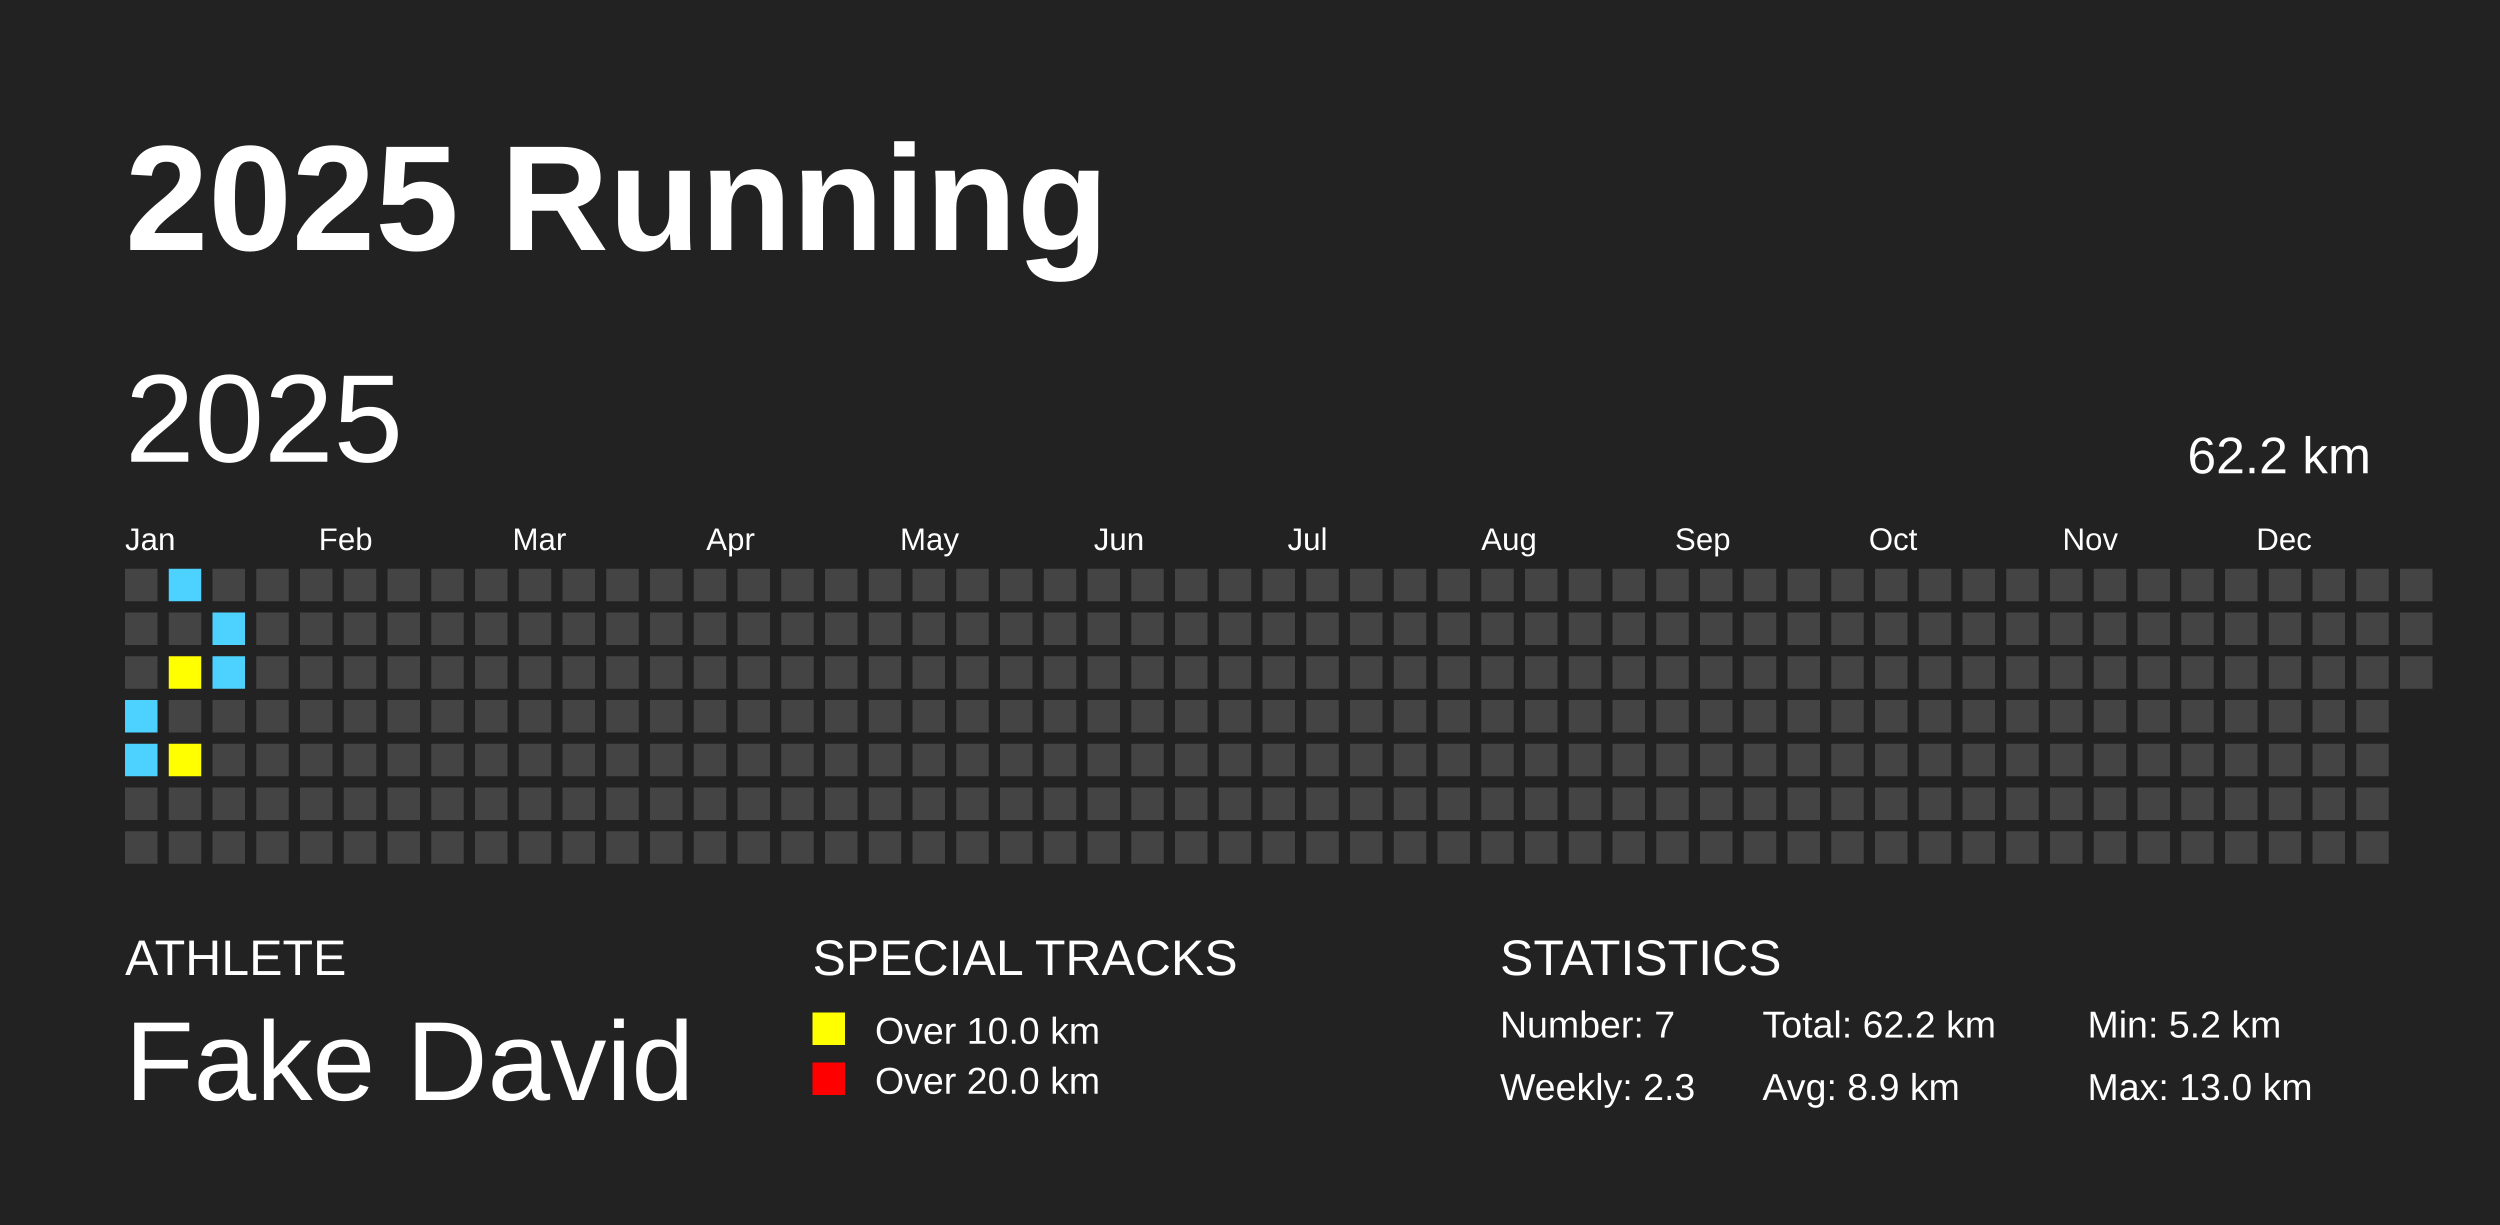
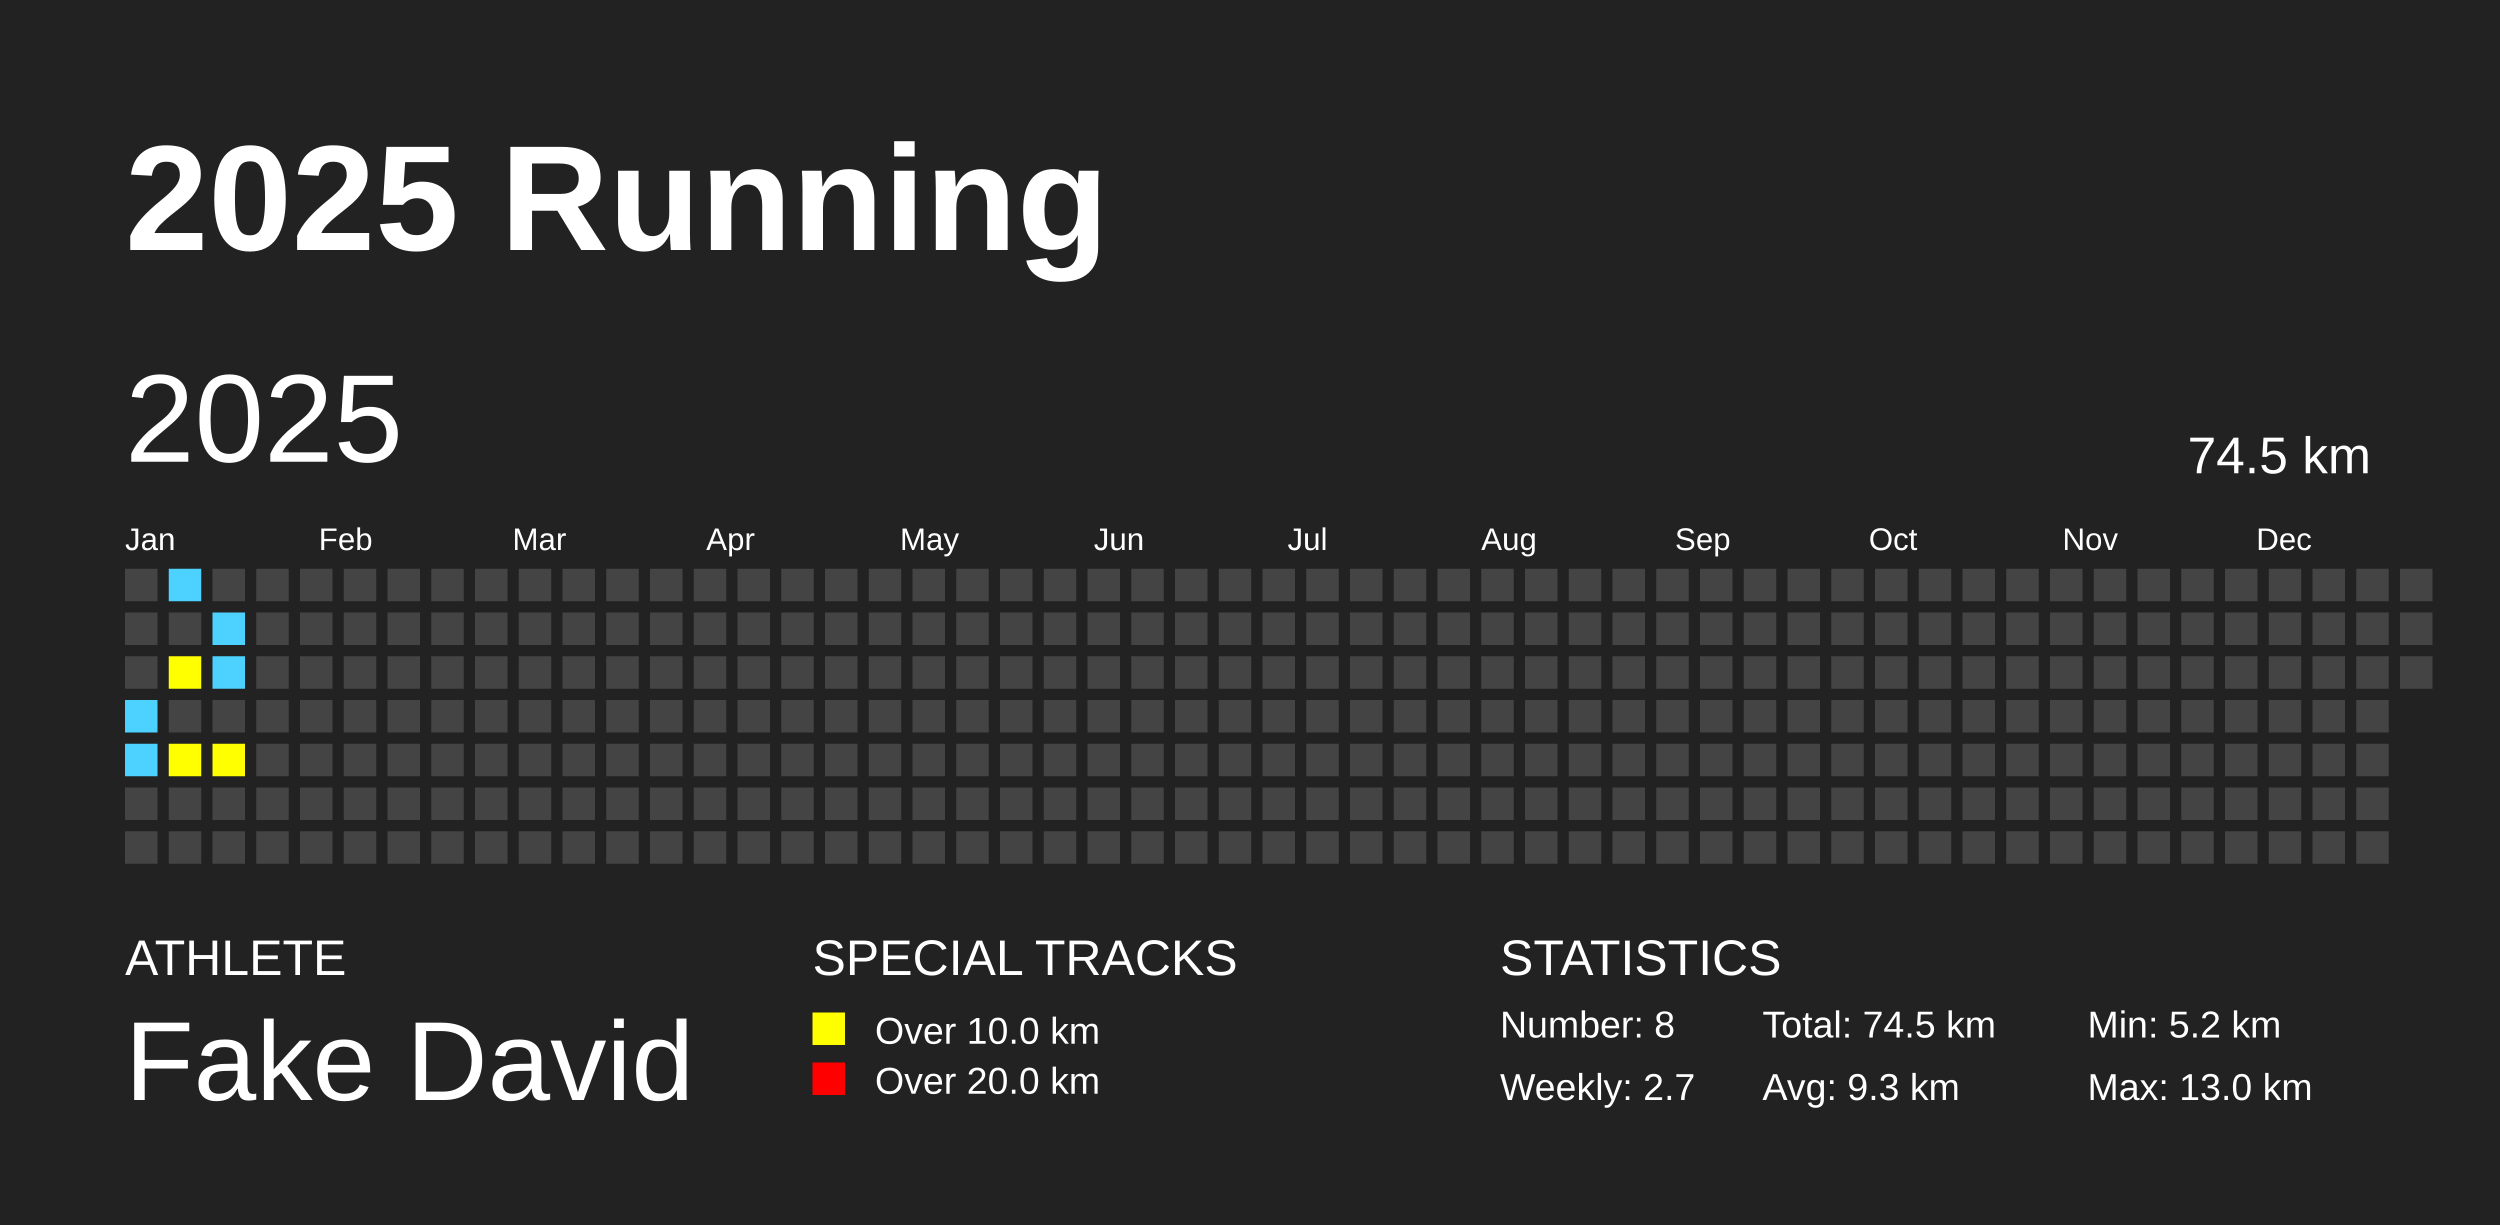
<svg xmlns="http://www.w3.org/2000/svg" baseProfile="full" height="98mm" version="1.1" viewBox="0,0,200,98" width="200mm">
  <defs />
  <rect fill="#222222" height="98" width="200" x="0" y="0" />
  <text fill="#FFFFFF" style="font-size:12px; font-family:Arial; font-weight:bold;" x="10" y="20">2025 Running</text>
  <text fill="#FFFFFF" style="font-size:4px; font-family:Arial" x="10" y="78">ATHLETE</text>
  <text fill="#FFFFFF" style="font-size:9px; font-family:Arial" x="10" y="88">Fake David</text>
  <text fill="#FFFFFF" style="font-size:4px; font-family:Arial" x="65" y="78">SPECIAL TRACKS</text>
  <rect fill="yellow" height="2.6" width="2.6" x="65" y="81" />
  <text fill="#FFFFFF" style="font-size:3px; font-family:Arial" x="70" y="83.5">Over 10.0 km</text>
  <rect fill="red" height="2.6" width="2.6" x="65" y="85" />
  <text fill="#FFFFFF" style="font-size:3px; font-family:Arial" x="70" y="87.5">Over 20.0 km</text>
  <text fill="#FFFFFF" style="font-size:4px; font-family:Arial" x="120" y="78">STATISTICS</text>
-   <text fill="#FFFFFF" style="font-size:3px; font-family:Arial" x="120" y="83">Number: 7</text>
-   <text fill="#FFFFFF" style="font-size:3px; font-family:Arial" x="120" y="88">Weekly: 2.3</text>
-   <text fill="#FFFFFF" style="font-size:3px; font-family:Arial" x="141" y="83">Total: 62.2 km</text>
-   <text fill="#FFFFFF" style="font-size:3px; font-family:Arial" x="141" y="88">Avg: 8.9 km</text>
+   <text fill="#FFFFFF" style="font-size:3px; font-family:Arial" x="120" y="83">Number: 8</text>
+   <text fill="#FFFFFF" style="font-size:3px; font-family:Arial" x="120" y="88">Weekly: 2.7</text>
+   <text fill="#FFFFFF" style="font-size:3px; font-family:Arial" x="141" y="83">Total: 74.5 km</text>
+   <text fill="#FFFFFF" style="font-size:3px; font-family:Arial" x="141" y="88">Avg: 9.3 km</text>
  <text fill="#FFFFFF" style="font-size:3px; font-family:Arial" x="167" y="83">Min: 5.2 km</text>
  <text fill="#FFFFFF" style="font-size:3px; font-family:Arial" x="167" y="88">Max: 13.0 km</text>
  <text dominant-baseline="hanging" fill="#FFFFFF" style="font-size:10.0px; font-family:Arial;" x="10" y="30">2025</text>
-   <text dominant-baseline="hanging" fill="#FFFFFF" style="font-size:4.125px; font-family:Arial;" x="175" y="35">62.2 km</text>
+   <text dominant-baseline="hanging" fill="#FFFFFF" style="font-size:4.125px; font-family:Arial;" x="175" y="35">74.5 km</text>
  <text fill="#FFFFFF" style="font-size:2.5px; font-family:Arial" x="10.0" y="44">Jan</text>
  <text fill="#FFFFFF" style="font-size:2.5px; font-family:Arial" x="25.5" y="44">Feb</text>
  <text fill="#FFFFFF" style="font-size:2.5px; font-family:Arial" x="41.0" y="44">Mar</text>
  <text fill="#FFFFFF" style="font-size:2.5px; font-family:Arial" x="56.5" y="44">Apr</text>
  <text fill="#FFFFFF" style="font-size:2.5px; font-family:Arial" x="72.0" y="44">May</text>
  <text fill="#FFFFFF" style="font-size:2.5px; font-family:Arial" x="87.5" y="44">Jun</text>
  <text fill="#FFFFFF" style="font-size:2.5px; font-family:Arial" x="103.0" y="44">Jul</text>
  <text fill="#FFFFFF" style="font-size:2.5px; font-family:Arial" x="118.5" y="44">Aug</text>
  <text fill="#FFFFFF" style="font-size:2.5px; font-family:Arial" x="134.0" y="44">Sep</text>
  <text fill="#FFFFFF" style="font-size:2.5px; font-family:Arial" x="149.5" y="44">Oct</text>
  <text fill="#FFFFFF" style="font-size:2.5px; font-family:Arial" x="165.0" y="44">Nov</text>
  <text fill="#FFFFFF" style="font-size:2.5px; font-family:Arial" x="180.5" y="44">Dec</text>
  <rect fill="#444444" height="2.6" width="2.6" x="10.0" y="45.5" />
  <rect fill="#444444" height="2.6" width="2.6" x="10.0" y="49.0" />
  <rect fill="#444444" height="2.6" width="2.6" x="10.0" y="52.5" />
  <rect fill="#4DD2FF" height="2.6" width="2.6" x="10.0" y="56.0" />
  <rect fill="#4DD2FF" height="2.6" width="2.6" x="10.0" y="59.5" />
  <rect fill="#444444" height="2.6" width="2.6" x="10.0" y="63.0" />
  <rect fill="#444444" height="2.6" width="2.6" x="10.0" y="66.5" />
  <rect fill="#4DD2FF" height="2.6" width="2.6" x="13.5" y="45.5" />
  <rect fill="#444444" height="2.6" width="2.6" x="13.5" y="49.0" />
  <rect fill="yellow" height="2.6" width="2.6" x="13.5" y="52.5" />
  <rect fill="#444444" height="2.6" width="2.6" x="13.5" y="56.0" />
  <rect fill="yellow" height="2.6" width="2.6" x="13.5" y="59.5" />
  <rect fill="#444444" height="2.6" width="2.6" x="13.5" y="63.0" />
  <rect fill="#444444" height="2.6" width="2.6" x="13.5" y="66.5" />
  <rect fill="#444444" height="2.6" width="2.6" x="17.0" y="45.5" />
  <rect fill="#4DD2FF" height="2.6" width="2.6" x="17.0" y="49.0" />
  <rect fill="#4DD2FF" height="2.6" width="2.6" x="17.0" y="52.5" />
  <rect fill="#444444" height="2.6" width="2.6" x="17.0" y="56.0" />
-   <rect fill="#444444" height="2.6" width="2.6" x="17.0" y="59.5" />
+   <rect fill="yellow" height="2.6" width="2.6" x="17.0" y="59.5" />
  <rect fill="#444444" height="2.6" width="2.6" x="17.0" y="63.0" />
  <rect fill="#444444" height="2.6" width="2.6" x="17.0" y="66.5" />
  <rect fill="#444444" height="2.6" width="2.6" x="20.5" y="45.5" />
  <rect fill="#444444" height="2.6" width="2.6" x="20.5" y="49.0" />
  <rect fill="#444444" height="2.6" width="2.6" x="20.5" y="52.5" />
  <rect fill="#444444" height="2.6" width="2.6" x="20.5" y="56.0" />
  <rect fill="#444444" height="2.6" width="2.6" x="20.5" y="59.5" />
  <rect fill="#444444" height="2.6" width="2.6" x="20.5" y="63.0" />
  <rect fill="#444444" height="2.6" width="2.6" x="20.5" y="66.5" />
  <rect fill="#444444" height="2.6" width="2.6" x="24.0" y="45.5" />
  <rect fill="#444444" height="2.6" width="2.6" x="24.0" y="49.0" />
  <rect fill="#444444" height="2.6" width="2.6" x="24.0" y="52.5" />
  <rect fill="#444444" height="2.6" width="2.6" x="24.0" y="56.0" />
  <rect fill="#444444" height="2.6" width="2.6" x="24.0" y="59.5" />
  <rect fill="#444444" height="2.6" width="2.6" x="24.0" y="63.0" />
  <rect fill="#444444" height="2.6" width="2.6" x="24.0" y="66.5" />
  <rect fill="#444444" height="2.6" width="2.6" x="27.5" y="45.5" />
  <rect fill="#444444" height="2.6" width="2.6" x="27.5" y="49.0" />
  <rect fill="#444444" height="2.6" width="2.6" x="27.5" y="52.5" />
  <rect fill="#444444" height="2.6" width="2.6" x="27.5" y="56.0" />
  <rect fill="#444444" height="2.6" width="2.6" x="27.5" y="59.5" />
  <rect fill="#444444" height="2.6" width="2.6" x="27.5" y="63.0" />
  <rect fill="#444444" height="2.6" width="2.6" x="27.5" y="66.5" />
  <rect fill="#444444" height="2.6" width="2.6" x="31.0" y="45.5" />
  <rect fill="#444444" height="2.6" width="2.6" x="31.0" y="49.0" />
  <rect fill="#444444" height="2.6" width="2.6" x="31.0" y="52.5" />
  <rect fill="#444444" height="2.6" width="2.6" x="31.0" y="56.0" />
  <rect fill="#444444" height="2.6" width="2.6" x="31.0" y="59.5" />
  <rect fill="#444444" height="2.6" width="2.6" x="31.0" y="63.0" />
  <rect fill="#444444" height="2.6" width="2.6" x="31.0" y="66.5" />
  <rect fill="#444444" height="2.6" width="2.6" x="34.5" y="45.5" />
  <rect fill="#444444" height="2.6" width="2.6" x="34.5" y="49.0" />
  <rect fill="#444444" height="2.6" width="2.6" x="34.5" y="52.5" />
  <rect fill="#444444" height="2.6" width="2.6" x="34.5" y="56.0" />
  <rect fill="#444444" height="2.6" width="2.6" x="34.5" y="59.5" />
  <rect fill="#444444" height="2.6" width="2.6" x="34.5" y="63.0" />
  <rect fill="#444444" height="2.6" width="2.6" x="34.5" y="66.5" />
  <rect fill="#444444" height="2.6" width="2.6" x="38.0" y="45.5" />
  <rect fill="#444444" height="2.6" width="2.6" x="38.0" y="49.0" />
  <rect fill="#444444" height="2.6" width="2.6" x="38.0" y="52.5" />
  <rect fill="#444444" height="2.6" width="2.6" x="38.0" y="56.0" />
  <rect fill="#444444" height="2.6" width="2.6" x="38.0" y="59.5" />
  <rect fill="#444444" height="2.6" width="2.6" x="38.0" y="63.0" />
  <rect fill="#444444" height="2.6" width="2.6" x="38.0" y="66.5" />
  <rect fill="#444444" height="2.6" width="2.6" x="41.5" y="45.5" />
  <rect fill="#444444" height="2.6" width="2.6" x="41.5" y="49.0" />
  <rect fill="#444444" height="2.6" width="2.6" x="41.5" y="52.5" />
  <rect fill="#444444" height="2.6" width="2.6" x="41.5" y="56.0" />
  <rect fill="#444444" height="2.6" width="2.6" x="41.5" y="59.5" />
  <rect fill="#444444" height="2.6" width="2.6" x="41.5" y="63.0" />
  <rect fill="#444444" height="2.6" width="2.6" x="41.5" y="66.5" />
  <rect fill="#444444" height="2.6" width="2.6" x="45.0" y="45.5" />
  <rect fill="#444444" height="2.6" width="2.6" x="45.0" y="49.0" />
  <rect fill="#444444" height="2.6" width="2.6" x="45.0" y="52.5" />
  <rect fill="#444444" height="2.6" width="2.6" x="45.0" y="56.0" />
  <rect fill="#444444" height="2.6" width="2.6" x="45.0" y="59.5" />
  <rect fill="#444444" height="2.6" width="2.6" x="45.0" y="63.0" />
  <rect fill="#444444" height="2.6" width="2.6" x="45.0" y="66.5" />
  <rect fill="#444444" height="2.6" width="2.6" x="48.5" y="45.5" />
  <rect fill="#444444" height="2.6" width="2.6" x="48.5" y="49.0" />
  <rect fill="#444444" height="2.6" width="2.6" x="48.5" y="52.5" />
  <rect fill="#444444" height="2.6" width="2.6" x="48.5" y="56.0" />
  <rect fill="#444444" height="2.6" width="2.6" x="48.5" y="59.5" />
  <rect fill="#444444" height="2.6" width="2.6" x="48.5" y="63.0" />
  <rect fill="#444444" height="2.6" width="2.6" x="48.5" y="66.5" />
  <rect fill="#444444" height="2.6" width="2.6" x="52.0" y="45.5" />
  <rect fill="#444444" height="2.6" width="2.6" x="52.0" y="49.0" />
  <rect fill="#444444" height="2.6" width="2.6" x="52.0" y="52.5" />
  <rect fill="#444444" height="2.6" width="2.6" x="52.0" y="56.0" />
  <rect fill="#444444" height="2.6" width="2.6" x="52.0" y="59.5" />
  <rect fill="#444444" height="2.6" width="2.6" x="52.0" y="63.0" />
  <rect fill="#444444" height="2.6" width="2.6" x="52.0" y="66.5" />
  <rect fill="#444444" height="2.6" width="2.6" x="55.5" y="45.5" />
  <rect fill="#444444" height="2.6" width="2.6" x="55.5" y="49.0" />
  <rect fill="#444444" height="2.6" width="2.6" x="55.5" y="52.5" />
  <rect fill="#444444" height="2.6" width="2.6" x="55.5" y="56.0" />
  <rect fill="#444444" height="2.6" width="2.6" x="55.5" y="59.5" />
  <rect fill="#444444" height="2.6" width="2.6" x="55.5" y="63.0" />
  <rect fill="#444444" height="2.6" width="2.6" x="55.5" y="66.5" />
  <rect fill="#444444" height="2.6" width="2.6" x="59.0" y="45.5" />
  <rect fill="#444444" height="2.6" width="2.6" x="59.0" y="49.0" />
  <rect fill="#444444" height="2.6" width="2.6" x="59.0" y="52.5" />
  <rect fill="#444444" height="2.6" width="2.6" x="59.0" y="56.0" />
  <rect fill="#444444" height="2.6" width="2.6" x="59.0" y="59.5" />
  <rect fill="#444444" height="2.6" width="2.6" x="59.0" y="63.0" />
  <rect fill="#444444" height="2.6" width="2.6" x="59.0" y="66.5" />
  <rect fill="#444444" height="2.6" width="2.6" x="62.5" y="45.5" />
  <rect fill="#444444" height="2.6" width="2.6" x="62.5" y="49.0" />
  <rect fill="#444444" height="2.6" width="2.6" x="62.5" y="52.5" />
  <rect fill="#444444" height="2.6" width="2.6" x="62.5" y="56.0" />
  <rect fill="#444444" height="2.6" width="2.6" x="62.5" y="59.5" />
  <rect fill="#444444" height="2.6" width="2.6" x="62.5" y="63.0" />
  <rect fill="#444444" height="2.6" width="2.6" x="62.5" y="66.5" />
  <rect fill="#444444" height="2.6" width="2.6" x="66.0" y="45.5" />
  <rect fill="#444444" height="2.6" width="2.6" x="66.0" y="49.0" />
  <rect fill="#444444" height="2.6" width="2.6" x="66.0" y="52.5" />
  <rect fill="#444444" height="2.6" width="2.6" x="66.0" y="56.0" />
  <rect fill="#444444" height="2.6" width="2.6" x="66.0" y="59.5" />
  <rect fill="#444444" height="2.6" width="2.6" x="66.0" y="63.0" />
  <rect fill="#444444" height="2.6" width="2.6" x="66.0" y="66.5" />
  <rect fill="#444444" height="2.6" width="2.6" x="69.5" y="45.5" />
  <rect fill="#444444" height="2.6" width="2.6" x="69.5" y="49.0" />
  <rect fill="#444444" height="2.6" width="2.6" x="69.5" y="52.5" />
  <rect fill="#444444" height="2.6" width="2.6" x="69.5" y="56.0" />
  <rect fill="#444444" height="2.6" width="2.6" x="69.5" y="59.5" />
  <rect fill="#444444" height="2.6" width="2.6" x="69.5" y="63.0" />
  <rect fill="#444444" height="2.6" width="2.6" x="69.5" y="66.5" />
  <rect fill="#444444" height="2.6" width="2.6" x="73.0" y="45.5" />
  <rect fill="#444444" height="2.6" width="2.6" x="73.0" y="49.0" />
  <rect fill="#444444" height="2.6" width="2.6" x="73.0" y="52.5" />
  <rect fill="#444444" height="2.6" width="2.6" x="73.0" y="56.0" />
  <rect fill="#444444" height="2.6" width="2.6" x="73.0" y="59.5" />
  <rect fill="#444444" height="2.6" width="2.6" x="73.0" y="63.0" />
  <rect fill="#444444" height="2.6" width="2.6" x="73.0" y="66.5" />
  <rect fill="#444444" height="2.6" width="2.6" x="76.5" y="45.5" />
  <rect fill="#444444" height="2.6" width="2.6" x="76.5" y="49.0" />
  <rect fill="#444444" height="2.6" width="2.6" x="76.5" y="52.5" />
  <rect fill="#444444" height="2.6" width="2.6" x="76.5" y="56.0" />
  <rect fill="#444444" height="2.6" width="2.6" x="76.5" y="59.5" />
  <rect fill="#444444" height="2.6" width="2.6" x="76.5" y="63.0" />
  <rect fill="#444444" height="2.6" width="2.6" x="76.5" y="66.5" />
  <rect fill="#444444" height="2.6" width="2.6" x="80.0" y="45.5" />
  <rect fill="#444444" height="2.6" width="2.6" x="80.0" y="49.0" />
  <rect fill="#444444" height="2.6" width="2.6" x="80.0" y="52.5" />
  <rect fill="#444444" height="2.6" width="2.6" x="80.0" y="56.0" />
  <rect fill="#444444" height="2.6" width="2.6" x="80.0" y="59.5" />
  <rect fill="#444444" height="2.6" width="2.6" x="80.0" y="63.0" />
  <rect fill="#444444" height="2.6" width="2.6" x="80.0" y="66.5" />
  <rect fill="#444444" height="2.6" width="2.6" x="83.5" y="45.5" />
  <rect fill="#444444" height="2.6" width="2.6" x="83.5" y="49.0" />
  <rect fill="#444444" height="2.6" width="2.6" x="83.5" y="52.5" />
  <rect fill="#444444" height="2.6" width="2.6" x="83.5" y="56.0" />
  <rect fill="#444444" height="2.6" width="2.6" x="83.5" y="59.5" />
  <rect fill="#444444" height="2.6" width="2.6" x="83.5" y="63.0" />
  <rect fill="#444444" height="2.6" width="2.6" x="83.5" y="66.5" />
  <rect fill="#444444" height="2.6" width="2.6" x="87.0" y="45.5" />
  <rect fill="#444444" height="2.6" width="2.6" x="87.0" y="49.0" />
  <rect fill="#444444" height="2.6" width="2.6" x="87.0" y="52.5" />
  <rect fill="#444444" height="2.6" width="2.6" x="87.0" y="56.0" />
  <rect fill="#444444" height="2.6" width="2.6" x="87.0" y="59.5" />
  <rect fill="#444444" height="2.6" width="2.6" x="87.0" y="63.0" />
  <rect fill="#444444" height="2.6" width="2.6" x="87.0" y="66.5" />
  <rect fill="#444444" height="2.6" width="2.6" x="90.5" y="45.5" />
  <rect fill="#444444" height="2.6" width="2.6" x="90.5" y="49.0" />
  <rect fill="#444444" height="2.6" width="2.6" x="90.5" y="52.5" />
  <rect fill="#444444" height="2.6" width="2.6" x="90.5" y="56.0" />
  <rect fill="#444444" height="2.6" width="2.6" x="90.5" y="59.5" />
  <rect fill="#444444" height="2.6" width="2.6" x="90.5" y="63.0" />
  <rect fill="#444444" height="2.6" width="2.6" x="90.5" y="66.5" />
  <rect fill="#444444" height="2.6" width="2.6" x="94.0" y="45.5" />
  <rect fill="#444444" height="2.6" width="2.6" x="94.0" y="49.0" />
  <rect fill="#444444" height="2.6" width="2.6" x="94.0" y="52.5" />
  <rect fill="#444444" height="2.6" width="2.6" x="94.0" y="56.0" />
  <rect fill="#444444" height="2.6" width="2.6" x="94.0" y="59.5" />
  <rect fill="#444444" height="2.6" width="2.6" x="94.0" y="63.0" />
  <rect fill="#444444" height="2.6" width="2.6" x="94.0" y="66.5" />
  <rect fill="#444444" height="2.6" width="2.6" x="97.5" y="45.5" />
  <rect fill="#444444" height="2.6" width="2.6" x="97.5" y="49.0" />
  <rect fill="#444444" height="2.6" width="2.6" x="97.5" y="52.5" />
  <rect fill="#444444" height="2.6" width="2.6" x="97.5" y="56.0" />
  <rect fill="#444444" height="2.6" width="2.6" x="97.5" y="59.5" />
  <rect fill="#444444" height="2.6" width="2.6" x="97.5" y="63.0" />
  <rect fill="#444444" height="2.6" width="2.6" x="97.5" y="66.5" />
  <rect fill="#444444" height="2.6" width="2.6" x="101.0" y="45.5" />
  <rect fill="#444444" height="2.6" width="2.6" x="101.0" y="49.0" />
  <rect fill="#444444" height="2.6" width="2.6" x="101.0" y="52.5" />
  <rect fill="#444444" height="2.6" width="2.6" x="101.0" y="56.0" />
  <rect fill="#444444" height="2.6" width="2.6" x="101.0" y="59.5" />
  <rect fill="#444444" height="2.6" width="2.6" x="101.0" y="63.0" />
  <rect fill="#444444" height="2.6" width="2.6" x="101.0" y="66.5" />
  <rect fill="#444444" height="2.6" width="2.6" x="104.5" y="45.5" />
  <rect fill="#444444" height="2.6" width="2.6" x="104.5" y="49.0" />
  <rect fill="#444444" height="2.6" width="2.6" x="104.5" y="52.5" />
  <rect fill="#444444" height="2.6" width="2.6" x="104.5" y="56.0" />
  <rect fill="#444444" height="2.6" width="2.6" x="104.5" y="59.5" />
  <rect fill="#444444" height="2.6" width="2.6" x="104.5" y="63.0" />
  <rect fill="#444444" height="2.6" width="2.6" x="104.5" y="66.5" />
  <rect fill="#444444" height="2.6" width="2.6" x="108.0" y="45.5" />
  <rect fill="#444444" height="2.6" width="2.6" x="108.0" y="49.0" />
  <rect fill="#444444" height="2.6" width="2.6" x="108.0" y="52.5" />
  <rect fill="#444444" height="2.6" width="2.6" x="108.0" y="56.0" />
  <rect fill="#444444" height="2.6" width="2.6" x="108.0" y="59.5" />
  <rect fill="#444444" height="2.6" width="2.6" x="108.0" y="63.0" />
  <rect fill="#444444" height="2.6" width="2.6" x="108.0" y="66.5" />
  <rect fill="#444444" height="2.6" width="2.6" x="111.5" y="45.5" />
  <rect fill="#444444" height="2.6" width="2.6" x="111.5" y="49.0" />
  <rect fill="#444444" height="2.6" width="2.6" x="111.5" y="52.5" />
  <rect fill="#444444" height="2.6" width="2.6" x="111.5" y="56.0" />
  <rect fill="#444444" height="2.6" width="2.6" x="111.5" y="59.5" />
  <rect fill="#444444" height="2.6" width="2.6" x="111.5" y="63.0" />
  <rect fill="#444444" height="2.6" width="2.6" x="111.5" y="66.5" />
  <rect fill="#444444" height="2.6" width="2.6" x="115.0" y="45.5" />
  <rect fill="#444444" height="2.6" width="2.6" x="115.0" y="49.0" />
  <rect fill="#444444" height="2.6" width="2.6" x="115.0" y="52.5" />
  <rect fill="#444444" height="2.6" width="2.6" x="115.0" y="56.0" />
  <rect fill="#444444" height="2.6" width="2.6" x="115.0" y="59.5" />
  <rect fill="#444444" height="2.6" width="2.6" x="115.0" y="63.0" />
  <rect fill="#444444" height="2.6" width="2.6" x="115.0" y="66.5" />
  <rect fill="#444444" height="2.6" width="2.6" x="118.5" y="45.5" />
  <rect fill="#444444" height="2.6" width="2.6" x="118.5" y="49.0" />
  <rect fill="#444444" height="2.6" width="2.6" x="118.5" y="52.5" />
  <rect fill="#444444" height="2.6" width="2.6" x="118.5" y="56.0" />
  <rect fill="#444444" height="2.6" width="2.6" x="118.5" y="59.5" />
  <rect fill="#444444" height="2.6" width="2.6" x="118.5" y="63.0" />
  <rect fill="#444444" height="2.6" width="2.6" x="118.5" y="66.5" />
  <rect fill="#444444" height="2.6" width="2.6" x="122.0" y="45.5" />
  <rect fill="#444444" height="2.6" width="2.6" x="122.0" y="49.0" />
  <rect fill="#444444" height="2.6" width="2.6" x="122.0" y="52.5" />
  <rect fill="#444444" height="2.6" width="2.6" x="122.0" y="56.0" />
  <rect fill="#444444" height="2.6" width="2.6" x="122.0" y="59.5" />
  <rect fill="#444444" height="2.6" width="2.6" x="122.0" y="63.0" />
  <rect fill="#444444" height="2.6" width="2.6" x="122.0" y="66.5" />
  <rect fill="#444444" height="2.6" width="2.6" x="125.5" y="45.5" />
  <rect fill="#444444" height="2.6" width="2.6" x="125.5" y="49.0" />
  <rect fill="#444444" height="2.6" width="2.6" x="125.5" y="52.5" />
  <rect fill="#444444" height="2.6" width="2.6" x="125.5" y="56.0" />
  <rect fill="#444444" height="2.6" width="2.6" x="125.5" y="59.5" />
  <rect fill="#444444" height="2.6" width="2.6" x="125.5" y="63.0" />
  <rect fill="#444444" height="2.6" width="2.6" x="125.5" y="66.5" />
  <rect fill="#444444" height="2.6" width="2.6" x="129.0" y="45.5" />
  <rect fill="#444444" height="2.6" width="2.6" x="129.0" y="49.0" />
  <rect fill="#444444" height="2.6" width="2.6" x="129.0" y="52.5" />
  <rect fill="#444444" height="2.6" width="2.6" x="129.0" y="56.0" />
  <rect fill="#444444" height="2.6" width="2.6" x="129.0" y="59.5" />
  <rect fill="#444444" height="2.6" width="2.6" x="129.0" y="63.0" />
  <rect fill="#444444" height="2.6" width="2.6" x="129.0" y="66.5" />
  <rect fill="#444444" height="2.6" width="2.6" x="132.5" y="45.5" />
  <rect fill="#444444" height="2.6" width="2.6" x="132.5" y="49.0" />
  <rect fill="#444444" height="2.6" width="2.6" x="132.5" y="52.5" />
  <rect fill="#444444" height="2.6" width="2.6" x="132.5" y="56.0" />
  <rect fill="#444444" height="2.6" width="2.6" x="132.5" y="59.5" />
  <rect fill="#444444" height="2.6" width="2.6" x="132.5" y="63.0" />
  <rect fill="#444444" height="2.6" width="2.6" x="132.5" y="66.5" />
  <rect fill="#444444" height="2.6" width="2.6" x="136.0" y="45.5" />
  <rect fill="#444444" height="2.6" width="2.6" x="136.0" y="49.0" />
  <rect fill="#444444" height="2.6" width="2.6" x="136.0" y="52.5" />
  <rect fill="#444444" height="2.6" width="2.6" x="136.0" y="56.0" />
  <rect fill="#444444" height="2.6" width="2.6" x="136.0" y="59.5" />
  <rect fill="#444444" height="2.6" width="2.6" x="136.0" y="63.0" />
  <rect fill="#444444" height="2.6" width="2.6" x="136.0" y="66.5" />
  <rect fill="#444444" height="2.6" width="2.6" x="139.5" y="45.5" />
  <rect fill="#444444" height="2.6" width="2.6" x="139.5" y="49.0" />
  <rect fill="#444444" height="2.6" width="2.6" x="139.5" y="52.5" />
  <rect fill="#444444" height="2.6" width="2.6" x="139.5" y="56.0" />
  <rect fill="#444444" height="2.6" width="2.6" x="139.5" y="59.5" />
  <rect fill="#444444" height="2.6" width="2.6" x="139.5" y="63.0" />
  <rect fill="#444444" height="2.6" width="2.6" x="139.5" y="66.5" />
  <rect fill="#444444" height="2.6" width="2.6" x="143.0" y="45.5" />
  <rect fill="#444444" height="2.6" width="2.6" x="143.0" y="49.0" />
  <rect fill="#444444" height="2.6" width="2.6" x="143.0" y="52.5" />
  <rect fill="#444444" height="2.6" width="2.6" x="143.0" y="56.0" />
  <rect fill="#444444" height="2.6" width="2.6" x="143.0" y="59.5" />
  <rect fill="#444444" height="2.6" width="2.6" x="143.0" y="63.0" />
  <rect fill="#444444" height="2.6" width="2.6" x="143.0" y="66.5" />
  <rect fill="#444444" height="2.6" width="2.6" x="146.5" y="45.5" />
  <rect fill="#444444" height="2.6" width="2.6" x="146.5" y="49.0" />
  <rect fill="#444444" height="2.6" width="2.6" x="146.5" y="52.5" />
  <rect fill="#444444" height="2.6" width="2.6" x="146.5" y="56.0" />
  <rect fill="#444444" height="2.6" width="2.6" x="146.5" y="59.5" />
  <rect fill="#444444" height="2.6" width="2.6" x="146.5" y="63.0" />
  <rect fill="#444444" height="2.6" width="2.6" x="146.5" y="66.5" />
  <rect fill="#444444" height="2.6" width="2.6" x="150.0" y="45.5" />
  <rect fill="#444444" height="2.6" width="2.6" x="150.0" y="49.0" />
  <rect fill="#444444" height="2.6" width="2.6" x="150.0" y="52.5" />
  <rect fill="#444444" height="2.6" width="2.6" x="150.0" y="56.0" />
  <rect fill="#444444" height="2.6" width="2.6" x="150.0" y="59.5" />
  <rect fill="#444444" height="2.6" width="2.6" x="150.0" y="63.0" />
  <rect fill="#444444" height="2.6" width="2.6" x="150.0" y="66.5" />
  <rect fill="#444444" height="2.6" width="2.6" x="153.5" y="45.5" />
  <rect fill="#444444" height="2.6" width="2.6" x="153.5" y="49.0" />
  <rect fill="#444444" height="2.6" width="2.6" x="153.5" y="52.5" />
  <rect fill="#444444" height="2.6" width="2.6" x="153.5" y="56.0" />
  <rect fill="#444444" height="2.6" width="2.6" x="153.5" y="59.5" />
  <rect fill="#444444" height="2.6" width="2.6" x="153.5" y="63.0" />
  <rect fill="#444444" height="2.6" width="2.6" x="153.5" y="66.5" />
  <rect fill="#444444" height="2.6" width="2.6" x="157.0" y="45.5" />
  <rect fill="#444444" height="2.6" width="2.6" x="157.0" y="49.0" />
  <rect fill="#444444" height="2.6" width="2.6" x="157.0" y="52.5" />
  <rect fill="#444444" height="2.6" width="2.6" x="157.0" y="56.0" />
  <rect fill="#444444" height="2.6" width="2.6" x="157.0" y="59.5" />
  <rect fill="#444444" height="2.6" width="2.6" x="157.0" y="63.0" />
  <rect fill="#444444" height="2.6" width="2.6" x="157.0" y="66.5" />
  <rect fill="#444444" height="2.6" width="2.6" x="160.5" y="45.5" />
  <rect fill="#444444" height="2.6" width="2.6" x="160.5" y="49.0" />
  <rect fill="#444444" height="2.6" width="2.6" x="160.5" y="52.5" />
  <rect fill="#444444" height="2.6" width="2.6" x="160.5" y="56.0" />
  <rect fill="#444444" height="2.6" width="2.6" x="160.5" y="59.5" />
  <rect fill="#444444" height="2.6" width="2.6" x="160.5" y="63.0" />
  <rect fill="#444444" height="2.6" width="2.6" x="160.5" y="66.5" />
  <rect fill="#444444" height="2.6" width="2.6" x="164.0" y="45.5" />
  <rect fill="#444444" height="2.6" width="2.6" x="164.0" y="49.0" />
  <rect fill="#444444" height="2.6" width="2.6" x="164.0" y="52.5" />
  <rect fill="#444444" height="2.6" width="2.6" x="164.0" y="56.0" />
  <rect fill="#444444" height="2.6" width="2.6" x="164.0" y="59.5" />
  <rect fill="#444444" height="2.6" width="2.6" x="164.0" y="63.0" />
  <rect fill="#444444" height="2.6" width="2.6" x="164.0" y="66.5" />
  <rect fill="#444444" height="2.6" width="2.6" x="167.5" y="45.5" />
  <rect fill="#444444" height="2.6" width="2.6" x="167.5" y="49.0" />
  <rect fill="#444444" height="2.6" width="2.6" x="167.5" y="52.5" />
  <rect fill="#444444" height="2.6" width="2.6" x="167.5" y="56.0" />
  <rect fill="#444444" height="2.6" width="2.6" x="167.5" y="59.5" />
  <rect fill="#444444" height="2.6" width="2.6" x="167.5" y="63.0" />
  <rect fill="#444444" height="2.6" width="2.6" x="167.5" y="66.5" />
  <rect fill="#444444" height="2.6" width="2.6" x="171.0" y="45.5" />
  <rect fill="#444444" height="2.6" width="2.6" x="171.0" y="49.0" />
  <rect fill="#444444" height="2.6" width="2.6" x="171.0" y="52.5" />
  <rect fill="#444444" height="2.6" width="2.6" x="171.0" y="56.0" />
  <rect fill="#444444" height="2.6" width="2.6" x="171.0" y="59.5" />
  <rect fill="#444444" height="2.6" width="2.6" x="171.0" y="63.0" />
  <rect fill="#444444" height="2.6" width="2.6" x="171.0" y="66.5" />
  <rect fill="#444444" height="2.6" width="2.6" x="174.5" y="45.5" />
  <rect fill="#444444" height="2.6" width="2.6" x="174.5" y="49.0" />
  <rect fill="#444444" height="2.6" width="2.6" x="174.5" y="52.5" />
  <rect fill="#444444" height="2.6" width="2.6" x="174.5" y="56.0" />
  <rect fill="#444444" height="2.6" width="2.6" x="174.5" y="59.5" />
  <rect fill="#444444" height="2.6" width="2.6" x="174.5" y="63.0" />
  <rect fill="#444444" height="2.6" width="2.6" x="174.5" y="66.5" />
  <rect fill="#444444" height="2.6" width="2.6" x="178.0" y="45.5" />
  <rect fill="#444444" height="2.6" width="2.6" x="178.0" y="49.0" />
  <rect fill="#444444" height="2.6" width="2.6" x="178.0" y="52.5" />
  <rect fill="#444444" height="2.6" width="2.6" x="178.0" y="56.0" />
  <rect fill="#444444" height="2.6" width="2.6" x="178.0" y="59.5" />
  <rect fill="#444444" height="2.6" width="2.6" x="178.0" y="63.0" />
  <rect fill="#444444" height="2.6" width="2.6" x="178.0" y="66.5" />
  <rect fill="#444444" height="2.6" width="2.6" x="181.5" y="45.5" />
  <rect fill="#444444" height="2.6" width="2.6" x="181.5" y="49.0" />
  <rect fill="#444444" height="2.6" width="2.6" x="181.5" y="52.5" />
  <rect fill="#444444" height="2.6" width="2.6" x="181.5" y="56.0" />
  <rect fill="#444444" height="2.6" width="2.6" x="181.5" y="59.5" />
  <rect fill="#444444" height="2.6" width="2.6" x="181.5" y="63.0" />
  <rect fill="#444444" height="2.6" width="2.6" x="181.5" y="66.5" />
  <rect fill="#444444" height="2.6" width="2.6" x="185.0" y="45.5" />
  <rect fill="#444444" height="2.6" width="2.6" x="185.0" y="49.0" />
  <rect fill="#444444" height="2.6" width="2.6" x="185.0" y="52.5" />
  <rect fill="#444444" height="2.6" width="2.6" x="185.0" y="56.0" />
  <rect fill="#444444" height="2.6" width="2.6" x="185.0" y="59.5" />
  <rect fill="#444444" height="2.6" width="2.6" x="185.0" y="63.0" />
  <rect fill="#444444" height="2.6" width="2.6" x="185.0" y="66.5" />
  <rect fill="#444444" height="2.6" width="2.6" x="188.5" y="45.5" />
  <rect fill="#444444" height="2.6" width="2.6" x="188.5" y="49.0" />
  <rect fill="#444444" height="2.6" width="2.6" x="188.5" y="52.5" />
  <rect fill="#444444" height="2.6" width="2.6" x="188.5" y="56.0" />
  <rect fill="#444444" height="2.6" width="2.6" x="188.5" y="59.5" />
  <rect fill="#444444" height="2.6" width="2.6" x="188.5" y="63.0" />
  <rect fill="#444444" height="2.6" width="2.6" x="188.5" y="66.5" />
  <rect fill="#444444" height="2.6" width="2.6" x="192.0" y="45.5" />
  <rect fill="#444444" height="2.6" width="2.6" x="192.0" y="49.0" />
  <rect fill="#444444" height="2.6" width="2.6" x="192.0" y="52.5" />
</svg>
